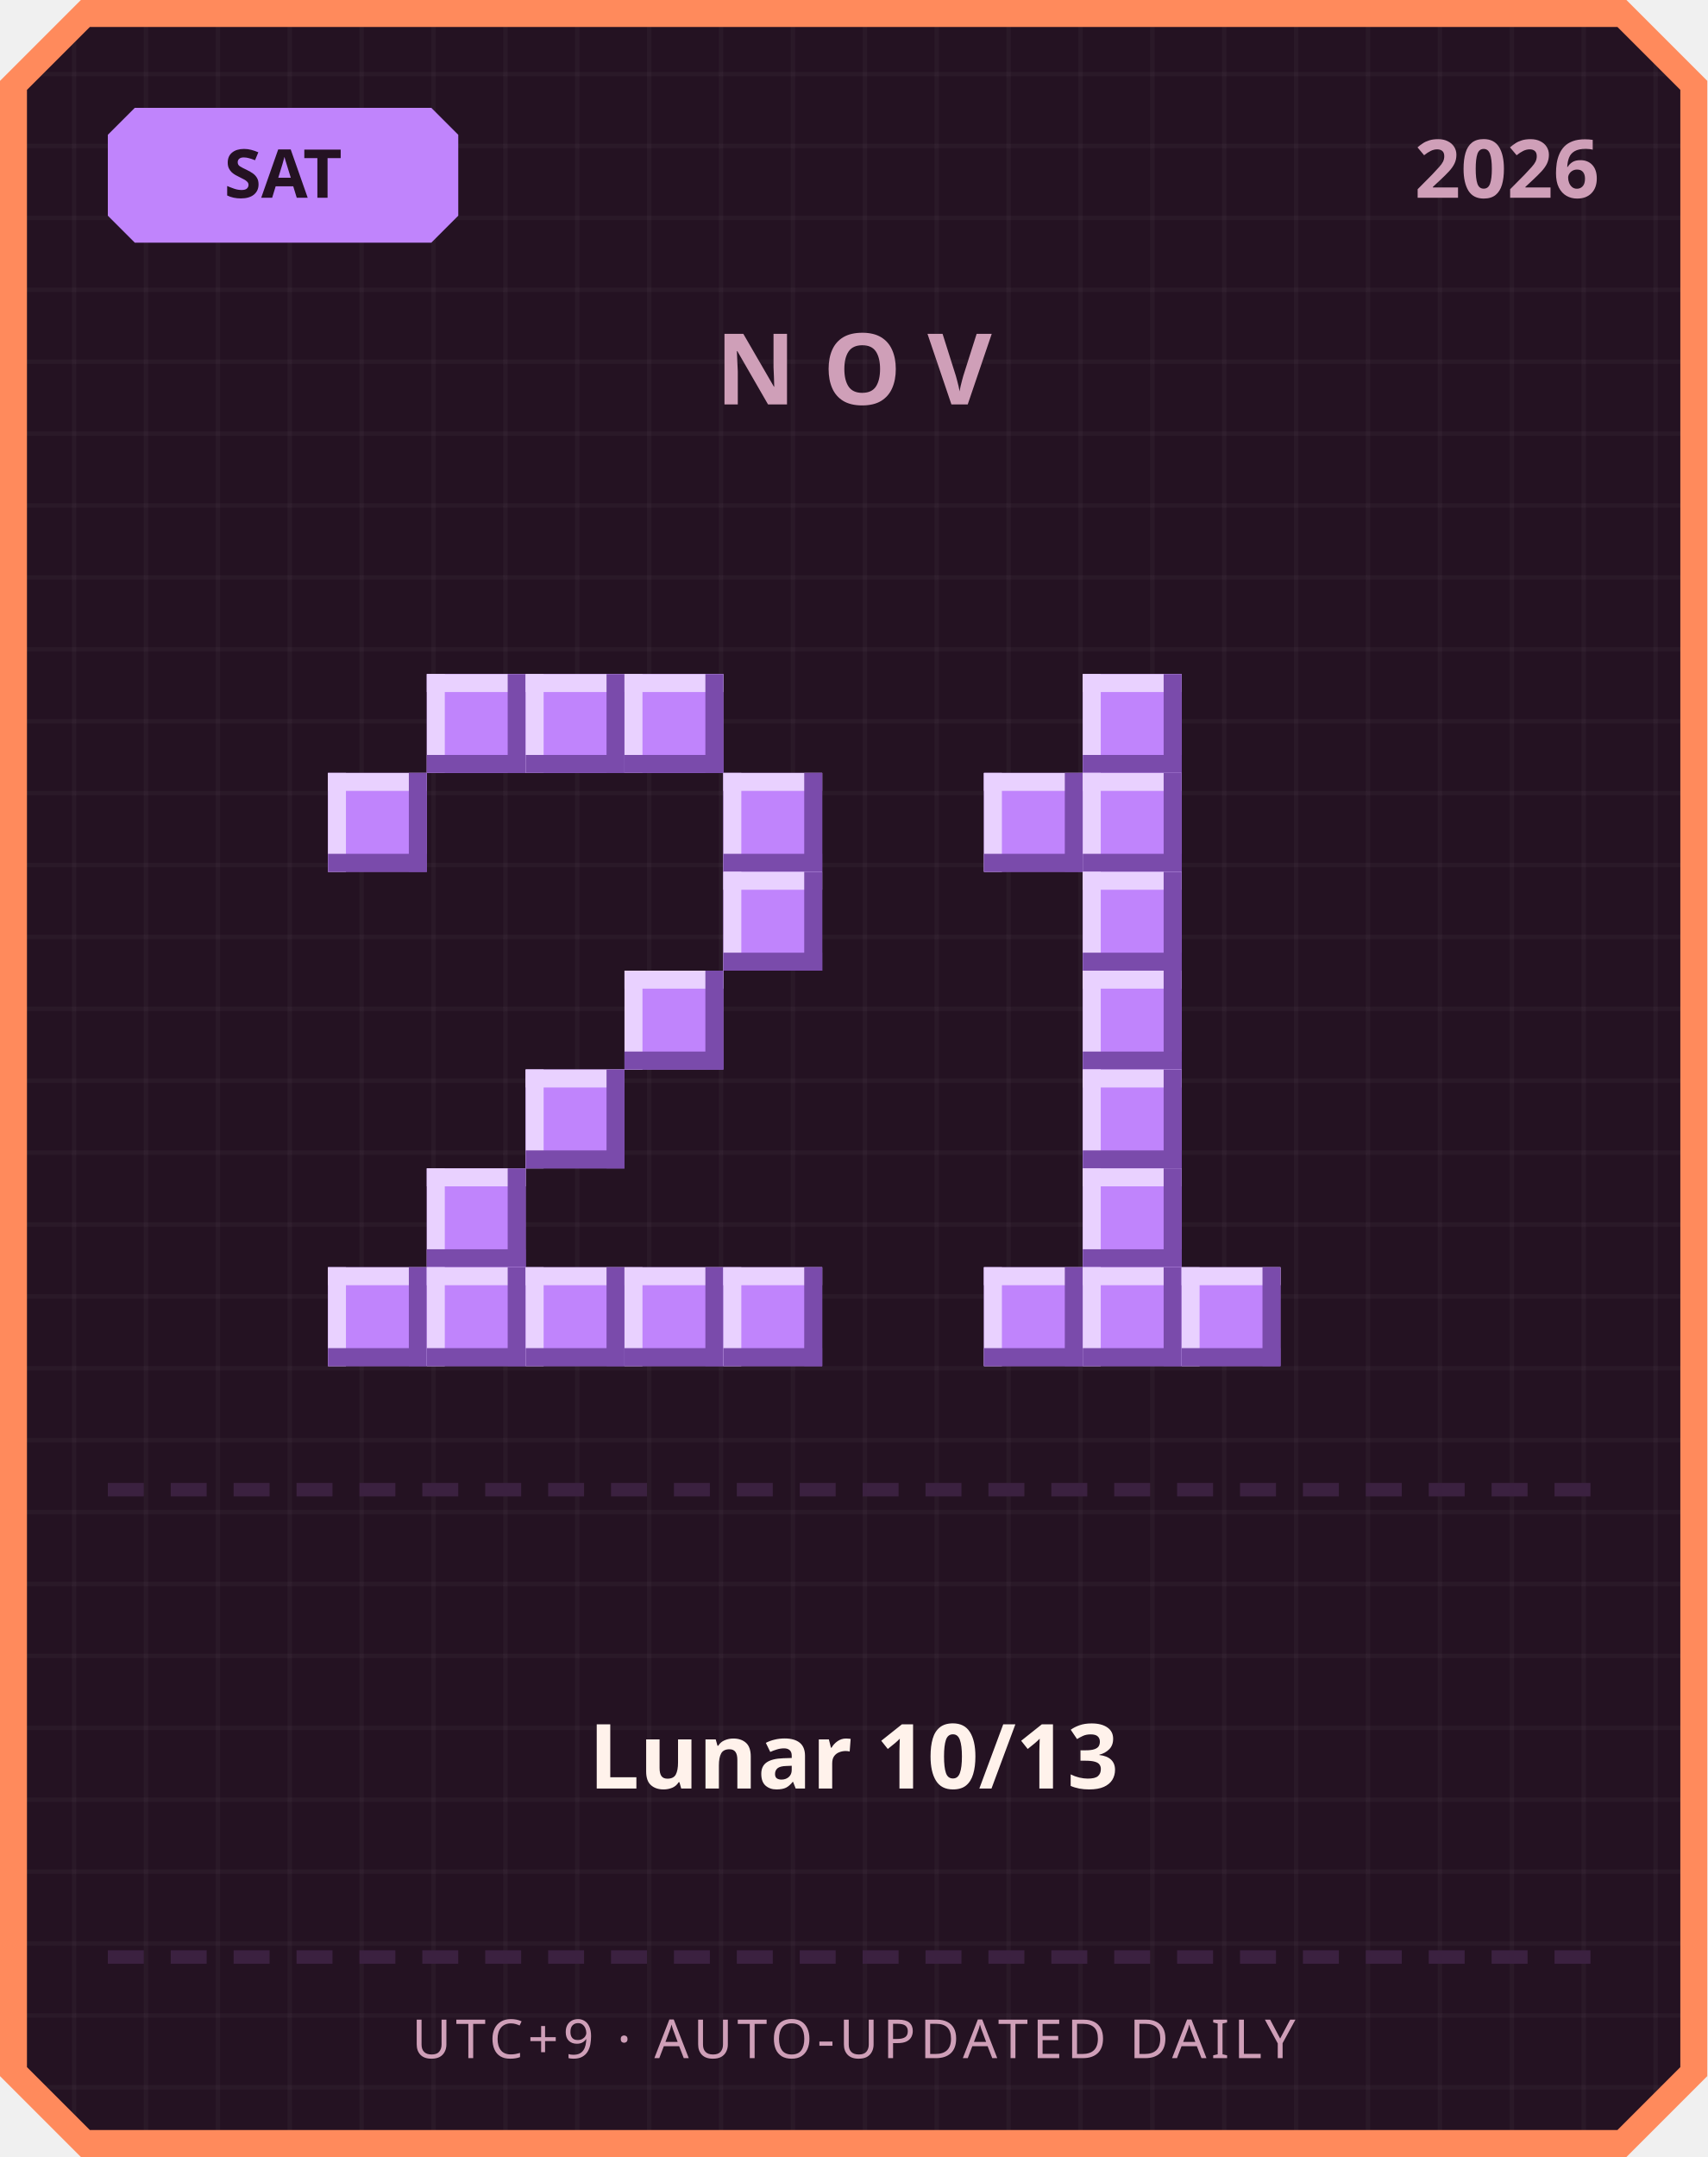
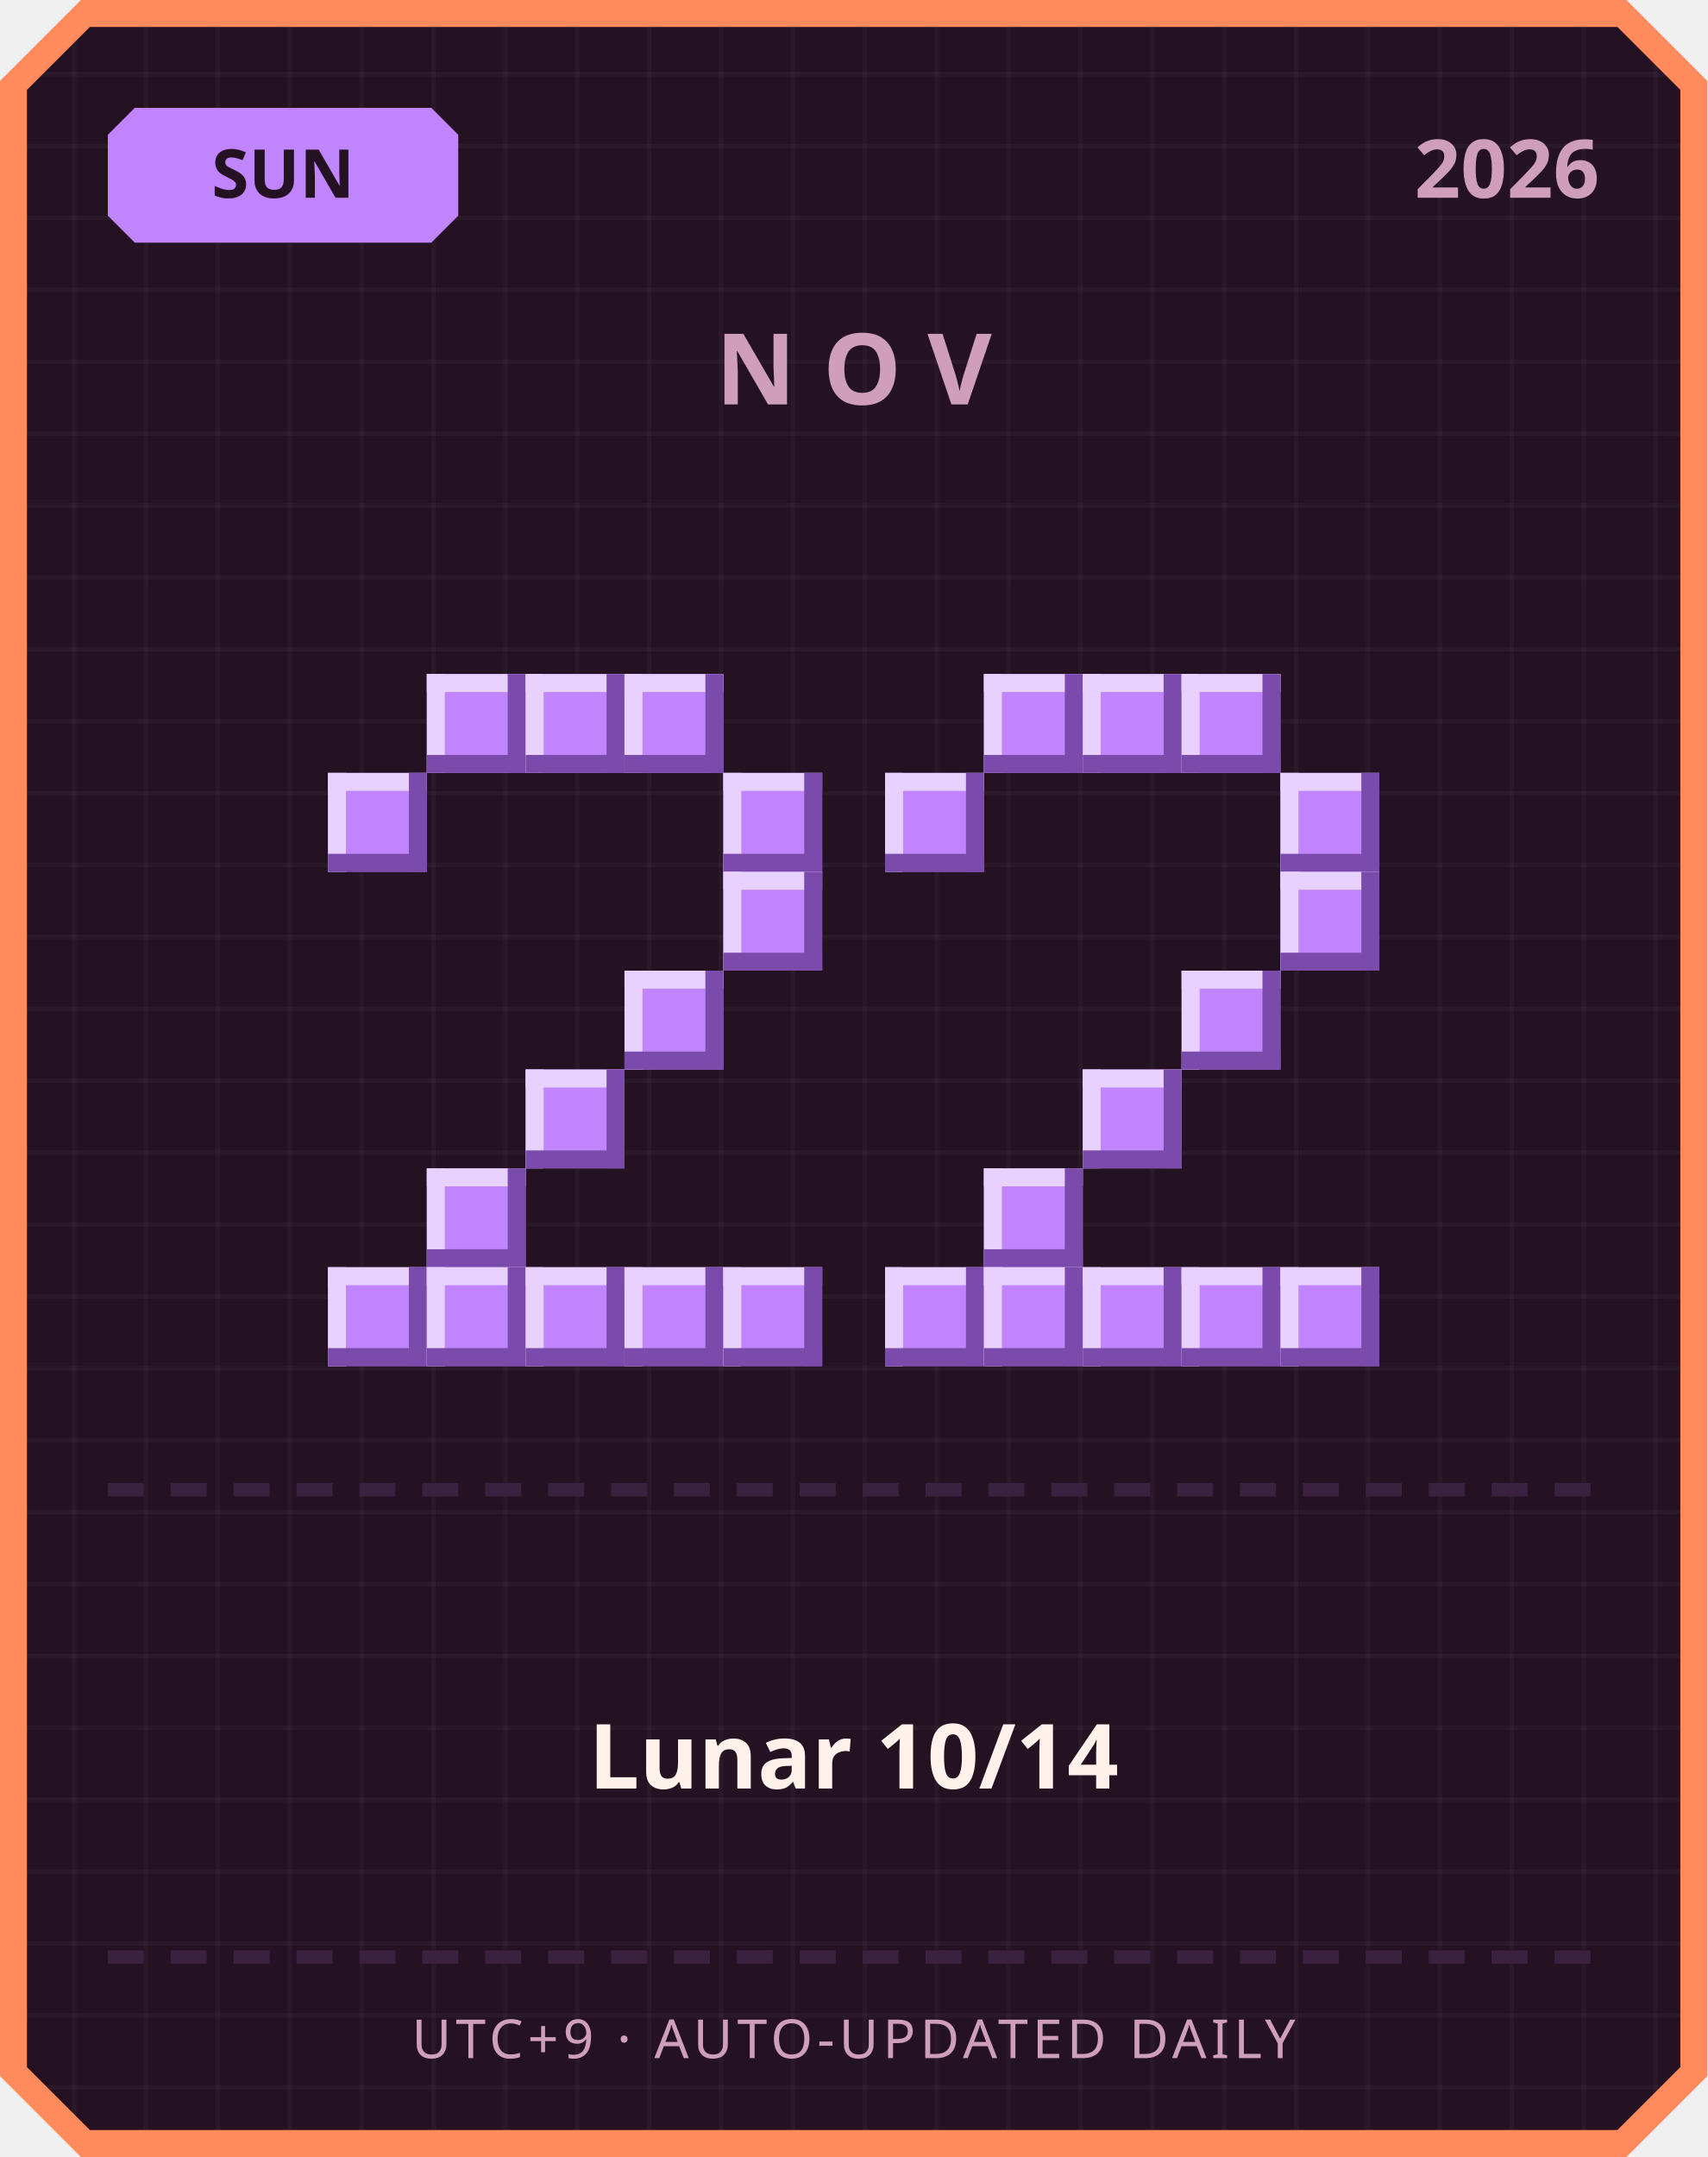
<svg xmlns="http://www.w3.org/2000/svg" width="380" height="480" viewBox="0 0 380 480">
  <defs>
    <pattern id="grid" width="16" height="16" patternUnits="userSpaceOnUse">
      <rect width="16" height="16" fill="#241222" />
      <rect width="1" height="16" fill="#ffffff" opacity="0.03" />
      <rect width="16" height="1" fill="#ffffff" opacity="0.03" />
    </pattern>
  </defs>
  <path d="M 18,0 L 362,0 L 380,18 L 380,462 L 362,480 L 18,480 L 0,462 L 0,18 Z" fill="#ff8a5c" />
  <path d="M 20,6 L 360,6 L 374,20 L 374,460 L 360,474 L 20,474 L 6,460 L 6,20 Z" fill="url(#grid)" />
  <path d="M 30,24 L 96,24 L 102,30 L 102,48 L 96,54 L 30,54 L 24,48 L 24,30 Z" fill="#c084fc" />
-   <text x="63" y="44" text-anchor="middle" font-family="'Segoe UI', sans-serif" font-size="15" font-weight="700" fill="#241222">SAT</text>
+   <text x="63" y="44" text-anchor="middle" font-family="'Segoe UI', sans-serif" font-size="15" font-weight="700" fill="#241222">SUN</text>
  <text x="356" y="44" text-anchor="end" font-family="'Segoe UI', sans-serif" font-size="18" font-weight="700" fill="#cf9fb8">2026</text>
  <text x="190" y="90" text-anchor="middle" font-family="'Segoe UI', sans-serif" font-size="22" font-weight="700" letter-spacing="6" fill="#cf9fb8">NOV</text>
  <rect x="95" y="150" width="22" height="22" fill="#c084fc" />
  <rect x="95" y="150" width="22" height="4" fill="#e9d1ff" />
  <rect x="95" y="150" width="4" height="22" fill="#e9d1ff" />
  <rect x="95" y="168" width="22" height="4" fill="#7a4bab" />
  <rect x="113" y="150" width="4" height="22" fill="#7a4bab" />
  <rect x="117" y="150" width="22" height="22" fill="#c084fc" />
  <rect x="117" y="150" width="22" height="4" fill="#e9d1ff" />
  <rect x="117" y="150" width="4" height="22" fill="#e9d1ff" />
  <rect x="117" y="168" width="22" height="4" fill="#7a4bab" />
  <rect x="135" y="150" width="4" height="22" fill="#7a4bab" />
  <rect x="139" y="150" width="22" height="22" fill="#c084fc" />
  <rect x="139" y="150" width="22" height="4" fill="#e9d1ff" />
  <rect x="139" y="150" width="4" height="22" fill="#e9d1ff" />
  <rect x="139" y="168" width="22" height="4" fill="#7a4bab" />
  <rect x="157" y="150" width="4" height="22" fill="#7a4bab" />
  <rect x="73" y="172" width="22" height="22" fill="#c084fc" />
  <rect x="73" y="172" width="22" height="4" fill="#e9d1ff" />
  <rect x="73" y="172" width="4" height="22" fill="#e9d1ff" />
  <rect x="73" y="190" width="22" height="4" fill="#7a4bab" />
  <rect x="91" y="172" width="4" height="22" fill="#7a4bab" />
  <rect x="161" y="172" width="22" height="22" fill="#c084fc" />
  <rect x="161" y="172" width="22" height="4" fill="#e9d1ff" />
  <rect x="161" y="172" width="4" height="22" fill="#e9d1ff" />
  <rect x="161" y="190" width="22" height="4" fill="#7a4bab" />
  <rect x="179" y="172" width="4" height="22" fill="#7a4bab" />
  <rect x="161" y="194" width="22" height="22" fill="#c084fc" />
  <rect x="161" y="194" width="22" height="4" fill="#e9d1ff" />
  <rect x="161" y="194" width="4" height="22" fill="#e9d1ff" />
  <rect x="161" y="212" width="22" height="4" fill="#7a4bab" />
  <rect x="179" y="194" width="4" height="22" fill="#7a4bab" />
  <rect x="139" y="216" width="22" height="22" fill="#c084fc" />
  <rect x="139" y="216" width="22" height="4" fill="#e9d1ff" />
  <rect x="139" y="216" width="4" height="22" fill="#e9d1ff" />
  <rect x="139" y="234" width="22" height="4" fill="#7a4bab" />
  <rect x="157" y="216" width="4" height="22" fill="#7a4bab" />
  <rect x="117" y="238" width="22" height="22" fill="#c084fc" />
  <rect x="117" y="238" width="22" height="4" fill="#e9d1ff" />
  <rect x="117" y="238" width="4" height="22" fill="#e9d1ff" />
  <rect x="117" y="256" width="22" height="4" fill="#7a4bab" />
  <rect x="135" y="238" width="4" height="22" fill="#7a4bab" />
  <rect x="95" y="260" width="22" height="22" fill="#c084fc" />
  <rect x="95" y="260" width="22" height="4" fill="#e9d1ff" />
  <rect x="95" y="260" width="4" height="22" fill="#e9d1ff" />
  <rect x="95" y="278" width="22" height="4" fill="#7a4bab" />
  <rect x="113" y="260" width="4" height="22" fill="#7a4bab" />
  <rect x="73" y="282" width="22" height="22" fill="#c084fc" />
  <rect x="73" y="282" width="22" height="4" fill="#e9d1ff" />
  <rect x="73" y="282" width="4" height="22" fill="#e9d1ff" />
  <rect x="73" y="300" width="22" height="4" fill="#7a4bab" />
  <rect x="91" y="282" width="4" height="22" fill="#7a4bab" />
  <rect x="95" y="282" width="22" height="22" fill="#c084fc" />
  <rect x="95" y="282" width="22" height="4" fill="#e9d1ff" />
  <rect x="95" y="282" width="4" height="22" fill="#e9d1ff" />
  <rect x="95" y="300" width="22" height="4" fill="#7a4bab" />
  <rect x="113" y="282" width="4" height="22" fill="#7a4bab" />
  <rect x="117" y="282" width="22" height="22" fill="#c084fc" />
  <rect x="117" y="282" width="22" height="4" fill="#e9d1ff" />
  <rect x="117" y="282" width="4" height="22" fill="#e9d1ff" />
  <rect x="117" y="300" width="22" height="4" fill="#7a4bab" />
  <rect x="135" y="282" width="4" height="22" fill="#7a4bab" />
  <rect x="139" y="282" width="22" height="22" fill="#c084fc" />
  <rect x="139" y="282" width="22" height="4" fill="#e9d1ff" />
  <rect x="139" y="282" width="4" height="22" fill="#e9d1ff" />
  <rect x="139" y="300" width="22" height="4" fill="#7a4bab" />
  <rect x="157" y="282" width="4" height="22" fill="#7a4bab" />
  <rect x="161" y="282" width="22" height="22" fill="#c084fc" />
  <rect x="161" y="282" width="22" height="4" fill="#e9d1ff" />
  <rect x="161" y="282" width="4" height="22" fill="#e9d1ff" />
  <rect x="161" y="300" width="22" height="4" fill="#7a4bab" />
  <rect x="179" y="282" width="4" height="22" fill="#7a4bab" />
+   <rect x="219" y="150" width="22" height="22" fill="#c084fc" />
+   <rect x="219" y="150" width="22" height="4" fill="#e9d1ff" />
+   <rect x="219" y="150" width="4" height="22" fill="#e9d1ff" />
+   <rect x="219" y="168" width="22" height="4" fill="#7a4bab" />
+   <rect x="237" y="150" width="4" height="22" fill="#7a4bab" />
  <rect x="241" y="150" width="22" height="22" fill="#c084fc" />
  <rect x="241" y="150" width="22" height="4" fill="#e9d1ff" />
  <rect x="241" y="150" width="4" height="22" fill="#e9d1ff" />
  <rect x="241" y="168" width="22" height="4" fill="#7a4bab" />
  <rect x="259" y="150" width="4" height="22" fill="#7a4bab" />
-   <rect x="219" y="172" width="22" height="22" fill="#c084fc" />
-   <rect x="219" y="172" width="22" height="4" fill="#e9d1ff" />
-   <rect x="219" y="172" width="4" height="22" fill="#e9d1ff" />
-   <rect x="219" y="190" width="22" height="4" fill="#7a4bab" />
-   <rect x="237" y="172" width="4" height="22" fill="#7a4bab" />
-   <rect x="241" y="172" width="22" height="22" fill="#c084fc" />
-   <rect x="241" y="172" width="22" height="4" fill="#e9d1ff" />
-   <rect x="241" y="172" width="4" height="22" fill="#e9d1ff" />
-   <rect x="241" y="190" width="22" height="4" fill="#7a4bab" />
-   <rect x="259" y="172" width="4" height="22" fill="#7a4bab" />
-   <rect x="241" y="194" width="22" height="22" fill="#c084fc" />
-   <rect x="241" y="194" width="22" height="4" fill="#e9d1ff" />
-   <rect x="241" y="194" width="4" height="22" fill="#e9d1ff" />
-   <rect x="241" y="212" width="22" height="4" fill="#7a4bab" />
-   <rect x="259" y="194" width="4" height="22" fill="#7a4bab" />
-   <rect x="241" y="216" width="22" height="22" fill="#c084fc" />
-   <rect x="241" y="216" width="22" height="4" fill="#e9d1ff" />
-   <rect x="241" y="216" width="4" height="22" fill="#e9d1ff" />
-   <rect x="241" y="234" width="22" height="4" fill="#7a4bab" />
-   <rect x="259" y="216" width="4" height="22" fill="#7a4bab" />
+   <rect x="263" y="150" width="22" height="22" fill="#c084fc" />
+   <rect x="263" y="150" width="22" height="4" fill="#e9d1ff" />
+   <rect x="263" y="150" width="4" height="22" fill="#e9d1ff" />
+   <rect x="263" y="168" width="22" height="4" fill="#7a4bab" />
+   <rect x="281" y="150" width="4" height="22" fill="#7a4bab" />
+   <rect x="197" y="172" width="22" height="22" fill="#c084fc" />
+   <rect x="197" y="172" width="22" height="4" fill="#e9d1ff" />
+   <rect x="197" y="172" width="4" height="22" fill="#e9d1ff" />
+   <rect x="197" y="190" width="22" height="4" fill="#7a4bab" />
+   <rect x="215" y="172" width="4" height="22" fill="#7a4bab" />
+   <rect x="285" y="172" width="22" height="22" fill="#c084fc" />
+   <rect x="285" y="172" width="22" height="4" fill="#e9d1ff" />
+   <rect x="285" y="172" width="4" height="22" fill="#e9d1ff" />
+   <rect x="285" y="190" width="22" height="4" fill="#7a4bab" />
+   <rect x="303" y="172" width="4" height="22" fill="#7a4bab" />
+   <rect x="285" y="194" width="22" height="22" fill="#c084fc" />
+   <rect x="285" y="194" width="22" height="4" fill="#e9d1ff" />
+   <rect x="285" y="194" width="4" height="22" fill="#e9d1ff" />
+   <rect x="285" y="212" width="22" height="4" fill="#7a4bab" />
+   <rect x="303" y="194" width="4" height="22" fill="#7a4bab" />
+   <rect x="263" y="216" width="22" height="22" fill="#c084fc" />
+   <rect x="263" y="216" width="22" height="4" fill="#e9d1ff" />
+   <rect x="263" y="216" width="4" height="22" fill="#e9d1ff" />
+   <rect x="263" y="234" width="22" height="4" fill="#7a4bab" />
+   <rect x="281" y="216" width="4" height="22" fill="#7a4bab" />
  <rect x="241" y="238" width="22" height="22" fill="#c084fc" />
  <rect x="241" y="238" width="22" height="4" fill="#e9d1ff" />
  <rect x="241" y="238" width="4" height="22" fill="#e9d1ff" />
  <rect x="241" y="256" width="22" height="4" fill="#7a4bab" />
  <rect x="259" y="238" width="4" height="22" fill="#7a4bab" />
-   <rect x="241" y="260" width="22" height="22" fill="#c084fc" />
-   <rect x="241" y="260" width="22" height="4" fill="#e9d1ff" />
-   <rect x="241" y="260" width="4" height="22" fill="#e9d1ff" />
-   <rect x="241" y="278" width="22" height="4" fill="#7a4bab" />
-   <rect x="259" y="260" width="4" height="22" fill="#7a4bab" />
+   <rect x="219" y="260" width="22" height="22" fill="#c084fc" />
+   <rect x="219" y="260" width="22" height="4" fill="#e9d1ff" />
+   <rect x="219" y="260" width="4" height="22" fill="#e9d1ff" />
+   <rect x="219" y="278" width="22" height="4" fill="#7a4bab" />
+   <rect x="237" y="260" width="4" height="22" fill="#7a4bab" />
+   <rect x="197" y="282" width="22" height="22" fill="#c084fc" />
+   <rect x="197" y="282" width="22" height="4" fill="#e9d1ff" />
+   <rect x="197" y="282" width="4" height="22" fill="#e9d1ff" />
+   <rect x="197" y="300" width="22" height="4" fill="#7a4bab" />
+   <rect x="215" y="282" width="4" height="22" fill="#7a4bab" />
  <rect x="219" y="282" width="22" height="22" fill="#c084fc" />
  <rect x="219" y="282" width="22" height="4" fill="#e9d1ff" />
  <rect x="219" y="282" width="4" height="22" fill="#e9d1ff" />
  <rect x="219" y="300" width="22" height="4" fill="#7a4bab" />
  <rect x="237" y="282" width="4" height="22" fill="#7a4bab" />
  <rect x="241" y="282" width="22" height="22" fill="#c084fc" />
  <rect x="241" y="282" width="22" height="4" fill="#e9d1ff" />
  <rect x="241" y="282" width="4" height="22" fill="#e9d1ff" />
  <rect x="241" y="300" width="22" height="4" fill="#7a4bab" />
  <rect x="259" y="282" width="4" height="22" fill="#7a4bab" />
  <rect x="263" y="282" width="22" height="22" fill="#c084fc" />
  <rect x="263" y="282" width="22" height="4" fill="#e9d1ff" />
  <rect x="263" y="282" width="4" height="22" fill="#e9d1ff" />
  <rect x="263" y="300" width="22" height="4" fill="#7a4bab" />
  <rect x="281" y="282" width="4" height="22" fill="#7a4bab" />
+   <rect x="285" y="282" width="22" height="22" fill="#c084fc" />
+   <rect x="285" y="282" width="22" height="4" fill="#e9d1ff" />
+   <rect x="285" y="282" width="4" height="22" fill="#e9d1ff" />
+   <rect x="285" y="300" width="22" height="4" fill="#7a4bab" />
+   <rect x="303" y="282" width="4" height="22" fill="#7a4bab" />
  <rect x="24" y="330" width="8" height="3" fill="#3b2140" />
  <rect x="38" y="330" width="8" height="3" fill="#3b2140" />
  <rect x="52" y="330" width="8" height="3" fill="#3b2140" />
  <rect x="66" y="330" width="8" height="3" fill="#3b2140" />
  <rect x="80" y="330" width="8" height="3" fill="#3b2140" />
  <rect x="94" y="330" width="8" height="3" fill="#3b2140" />
  <rect x="108" y="330" width="8" height="3" fill="#3b2140" />
  <rect x="122" y="330" width="8" height="3" fill="#3b2140" />
  <rect x="136" y="330" width="8" height="3" fill="#3b2140" />
  <rect x="150" y="330" width="8" height="3" fill="#3b2140" />
  <rect x="164" y="330" width="8" height="3" fill="#3b2140" />
  <rect x="178" y="330" width="8" height="3" fill="#3b2140" />
  <rect x="192" y="330" width="8" height="3" fill="#3b2140" />
  <rect x="206" y="330" width="8" height="3" fill="#3b2140" />
  <rect x="220" y="330" width="8" height="3" fill="#3b2140" />
  <rect x="234" y="330" width="8" height="3" fill="#3b2140" />
  <rect x="248" y="330" width="8" height="3" fill="#3b2140" />
  <rect x="262" y="330" width="8" height="3" fill="#3b2140" />
  <rect x="276" y="330" width="8" height="3" fill="#3b2140" />
  <rect x="290" y="330" width="8" height="3" fill="#3b2140" />
  <rect x="304" y="330" width="8" height="3" fill="#3b2140" />
  <rect x="318" y="330" width="8" height="3" fill="#3b2140" />
  <rect x="332" y="330" width="8" height="3" fill="#3b2140" />
  <rect x="346" y="330" width="8" height="3" fill="#3b2140" />
-   <text x="190" y="398" text-anchor="middle" font-family="'Segoe UI', 'Microsoft JhengHei', sans-serif" font-size="20" font-weight="700" fill="#fff2eb">Lunar 10/13</text>
+   <text x="190" y="398" text-anchor="middle" font-family="'Segoe UI', 'Microsoft JhengHei', sans-serif" font-size="20" font-weight="700" fill="#fff2eb">Lunar 10/14</text>
  <rect x="24" y="434" width="8" height="3" fill="#3b2140" />
  <rect x="38" y="434" width="8" height="3" fill="#3b2140" />
  <rect x="52" y="434" width="8" height="3" fill="#3b2140" />
  <rect x="66" y="434" width="8" height="3" fill="#3b2140" />
  <rect x="80" y="434" width="8" height="3" fill="#3b2140" />
  <rect x="94" y="434" width="8" height="3" fill="#3b2140" />
  <rect x="108" y="434" width="8" height="3" fill="#3b2140" />
  <rect x="122" y="434" width="8" height="3" fill="#3b2140" />
  <rect x="136" y="434" width="8" height="3" fill="#3b2140" />
  <rect x="150" y="434" width="8" height="3" fill="#3b2140" />
  <rect x="164" y="434" width="8" height="3" fill="#3b2140" />
  <rect x="178" y="434" width="8" height="3" fill="#3b2140" />
  <rect x="192" y="434" width="8" height="3" fill="#3b2140" />
  <rect x="206" y="434" width="8" height="3" fill="#3b2140" />
  <rect x="220" y="434" width="8" height="3" fill="#3b2140" />
  <rect x="234" y="434" width="8" height="3" fill="#3b2140" />
  <rect x="248" y="434" width="8" height="3" fill="#3b2140" />
  <rect x="262" y="434" width="8" height="3" fill="#3b2140" />
  <rect x="276" y="434" width="8" height="3" fill="#3b2140" />
  <rect x="290" y="434" width="8" height="3" fill="#3b2140" />
  <rect x="304" y="434" width="8" height="3" fill="#3b2140" />
  <rect x="318" y="434" width="8" height="3" fill="#3b2140" />
  <rect x="332" y="434" width="8" height="3" fill="#3b2140" />
  <rect x="346" y="434" width="8" height="3" fill="#3b2140" />
  <text x="190" y="458" text-anchor="middle" font-family="'Segoe UI', sans-serif" font-size="12" letter-spacing="1" fill="#cf9fb8">UTC+9 · AUTO-UPDATED DAILY</text>
</svg>
